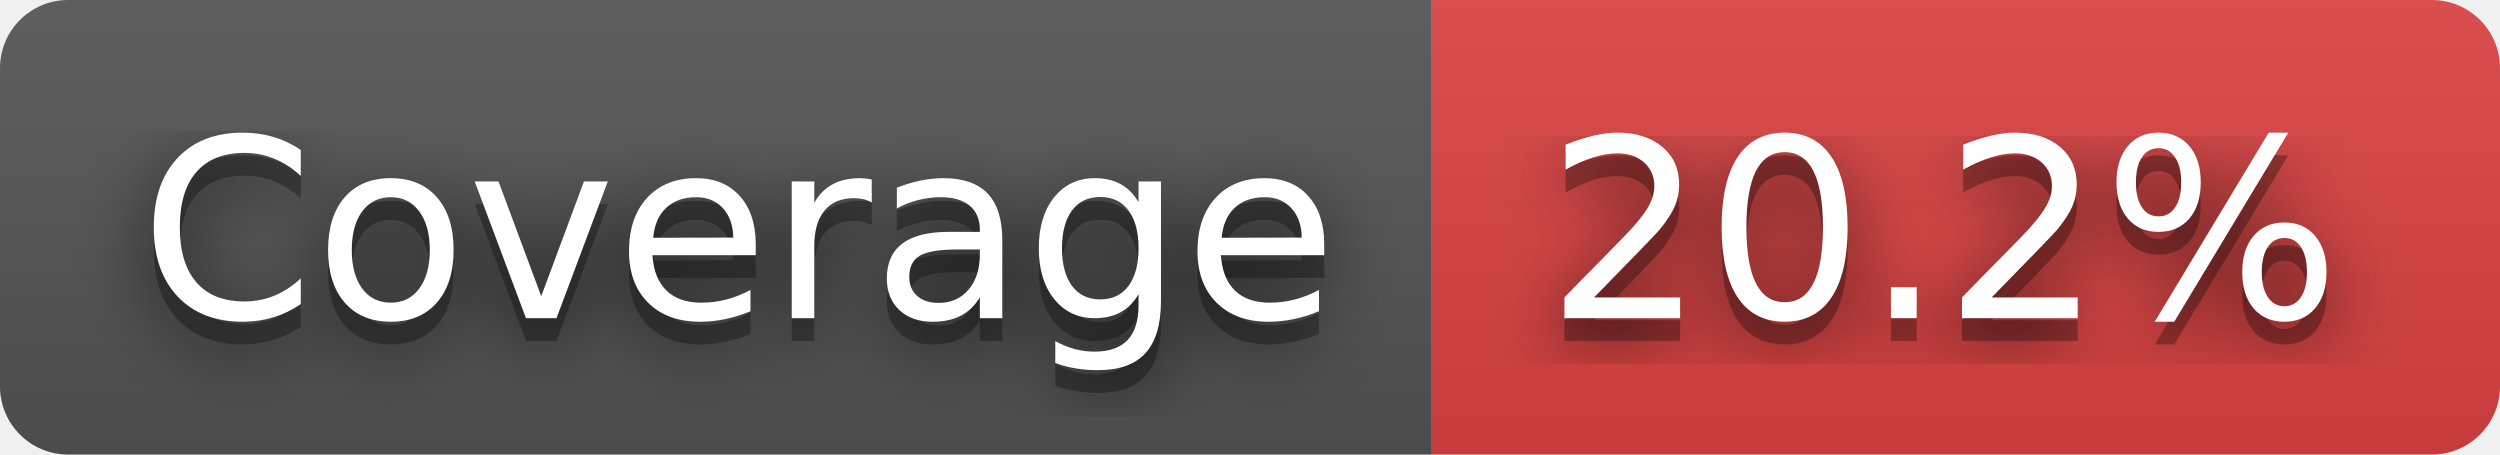
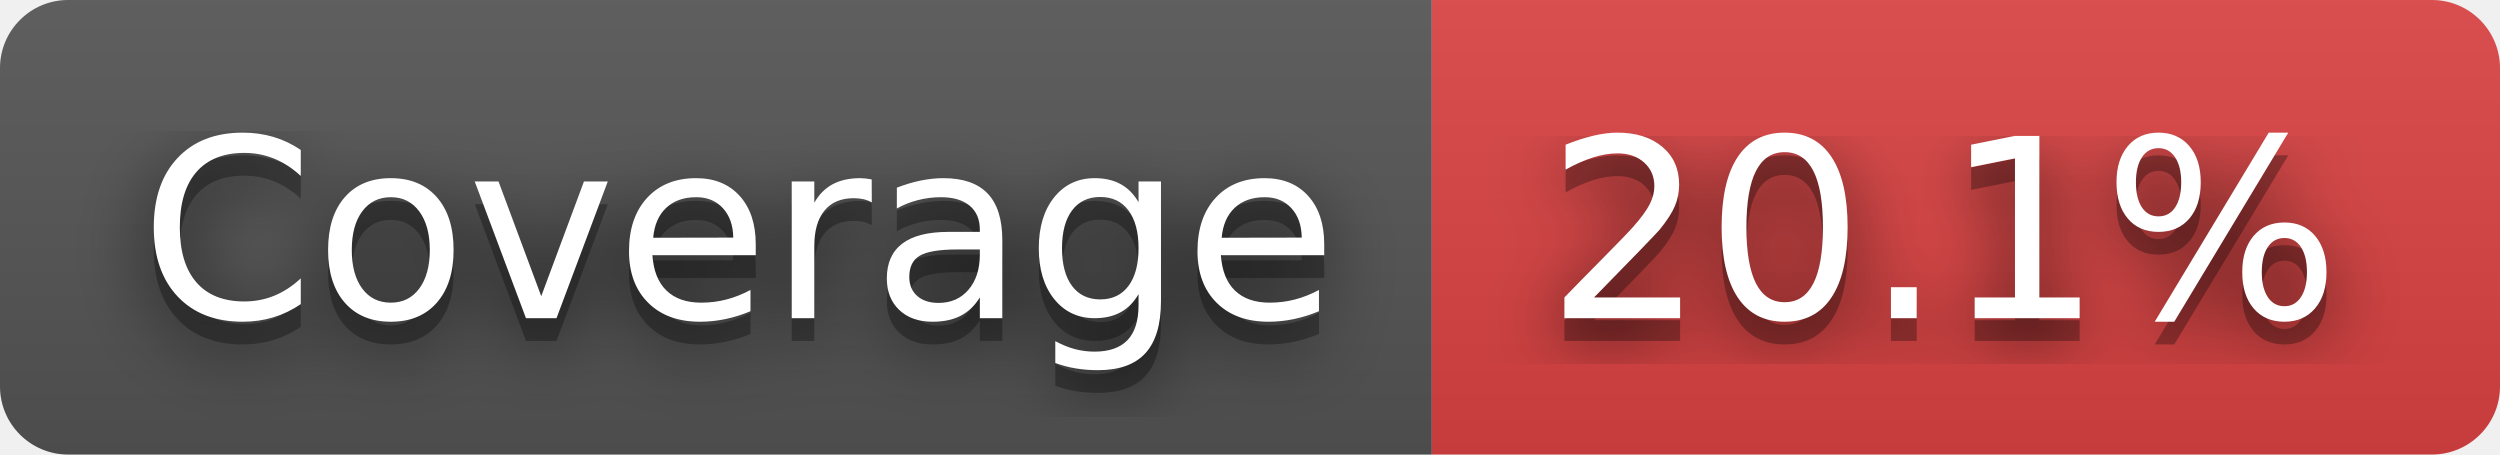
- <svg xmlns="http://www.w3.org/2000/svg" width="110" height="20" role="img" aria-label="Coverage: 20.2%">
+ <svg xmlns="http://www.w3.org/2000/svg" width="110" height="20" role="img" aria-label="Coverage: 20.1%">
  <filter id="blur">
    <feGaussianBlur stdDeviation="16" />
  </filter>
  <linearGradient id="s" x2="0" y2="100%">
    <stop offset="0" stop-color="#bbb" stop-opacity=".1" />
    <stop offset="1" stop-opacity=".1" />
  </linearGradient>
  <clipPath id="r">
    <rect width="110" height="20" rx="3" />
  </clipPath>
  <g clip-path="url(#r)">
    <rect width="63" height="20" fill="#555" />
    <rect x="63" width="47" height="20" fill="#dd4343" />
    <rect width="110" height="20" fill="url(#s)" />
  </g>
  <g fill="#fff" text-anchor="middle" font-family="Verdana,Geneva,DejaVu Sans,sans-serif" text-rendering="geometricPrecision" font-size="110">
    <g transform="scale(.1)">
      <g aria-hidden="true" fill="#010101">
        <text x="325" y="150" fill-opacity=".8" filter="url(#blur)" textLength="530">Coverage</text>
        <text x="325" y="150" fill-opacity=".3" textLength="530">Coverage</text>
      </g>
      <text x="325" y="140" textLength="530">Coverage</text>
    </g>
    <g transform="scale(.1)">
      <g aria-hidden="true" fill="#010101">
-         <text x="855" y="150" fill-opacity=".8" filter="url(#blur)" textLength="370">20.2%</text>
-         <text x="855" y="150" fill-opacity=".3" textLength="370">20.2%</text>
+         <text x="855" y="150" fill-opacity=".8" filter="url(#blur)" textLength="370">20.1%</text>
+         <text x="855" y="150" fill-opacity=".3" textLength="370">20.1%</text>
      </g>
-       <text x="855" y="140" textLength="370">20.2%</text>
+       <text x="855" y="140" textLength="370">20.1%</text>
    </g>
  </g>
</svg>
